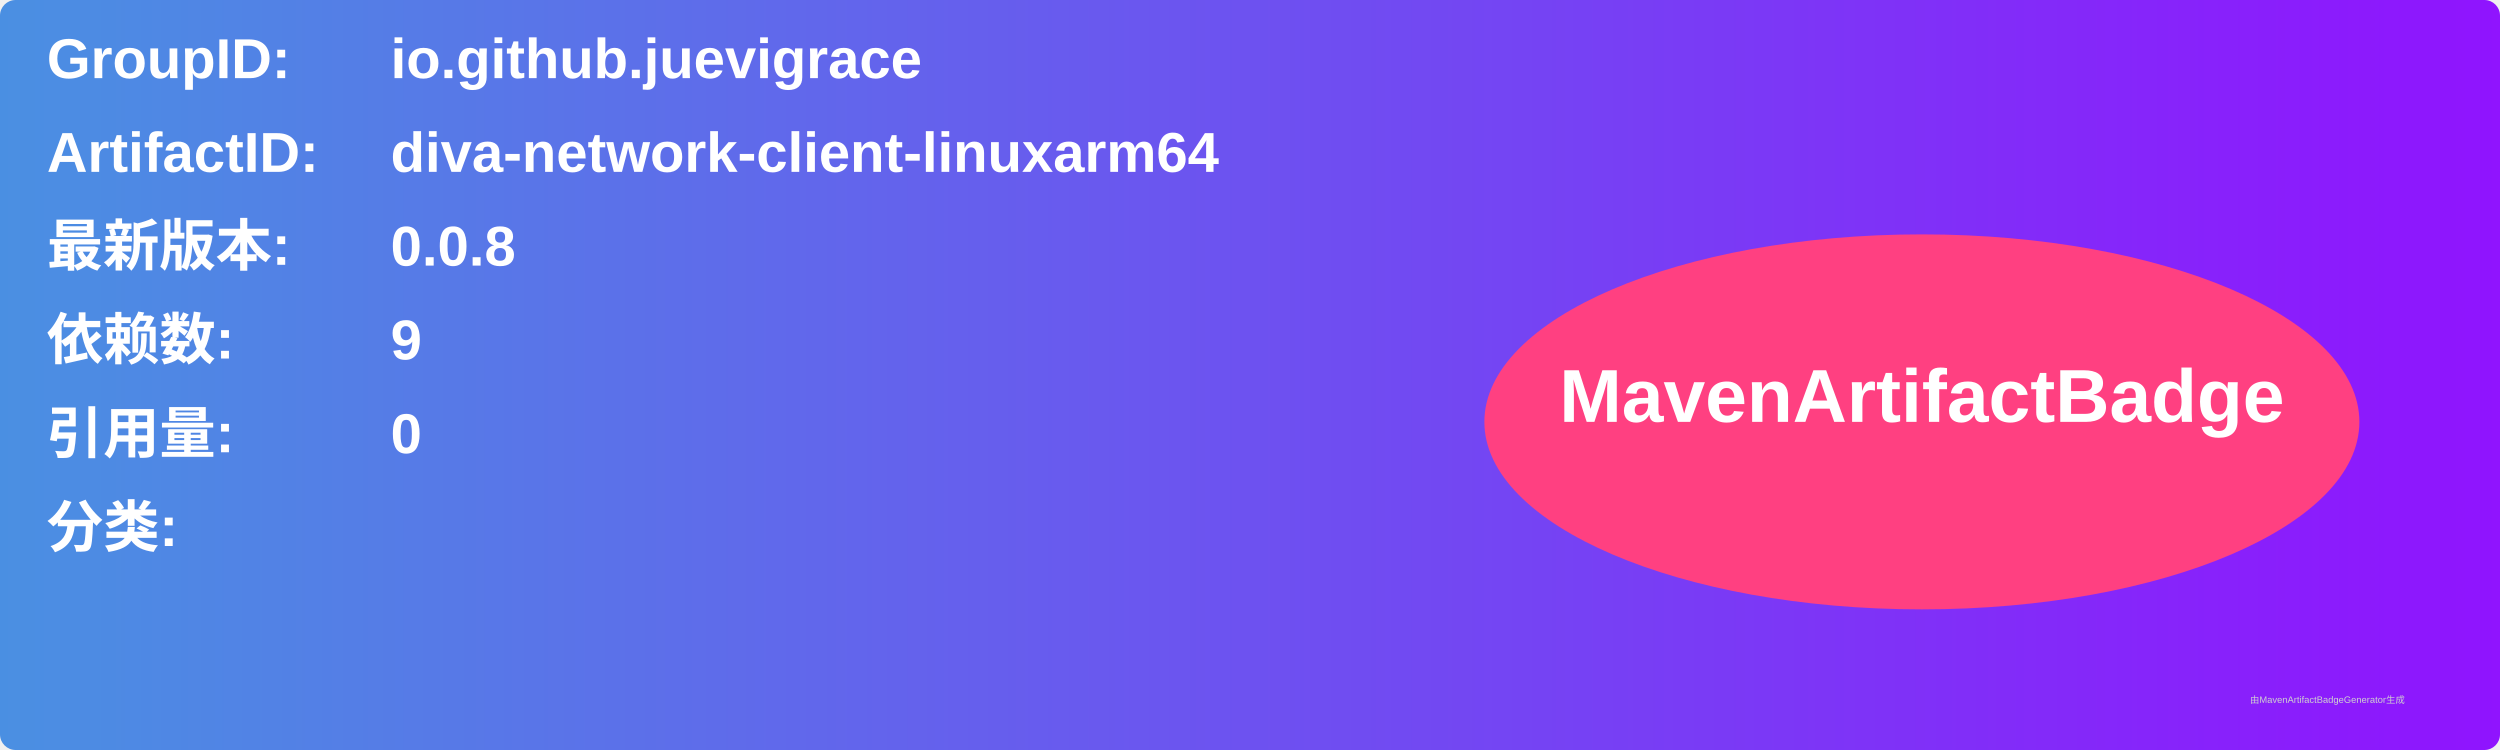
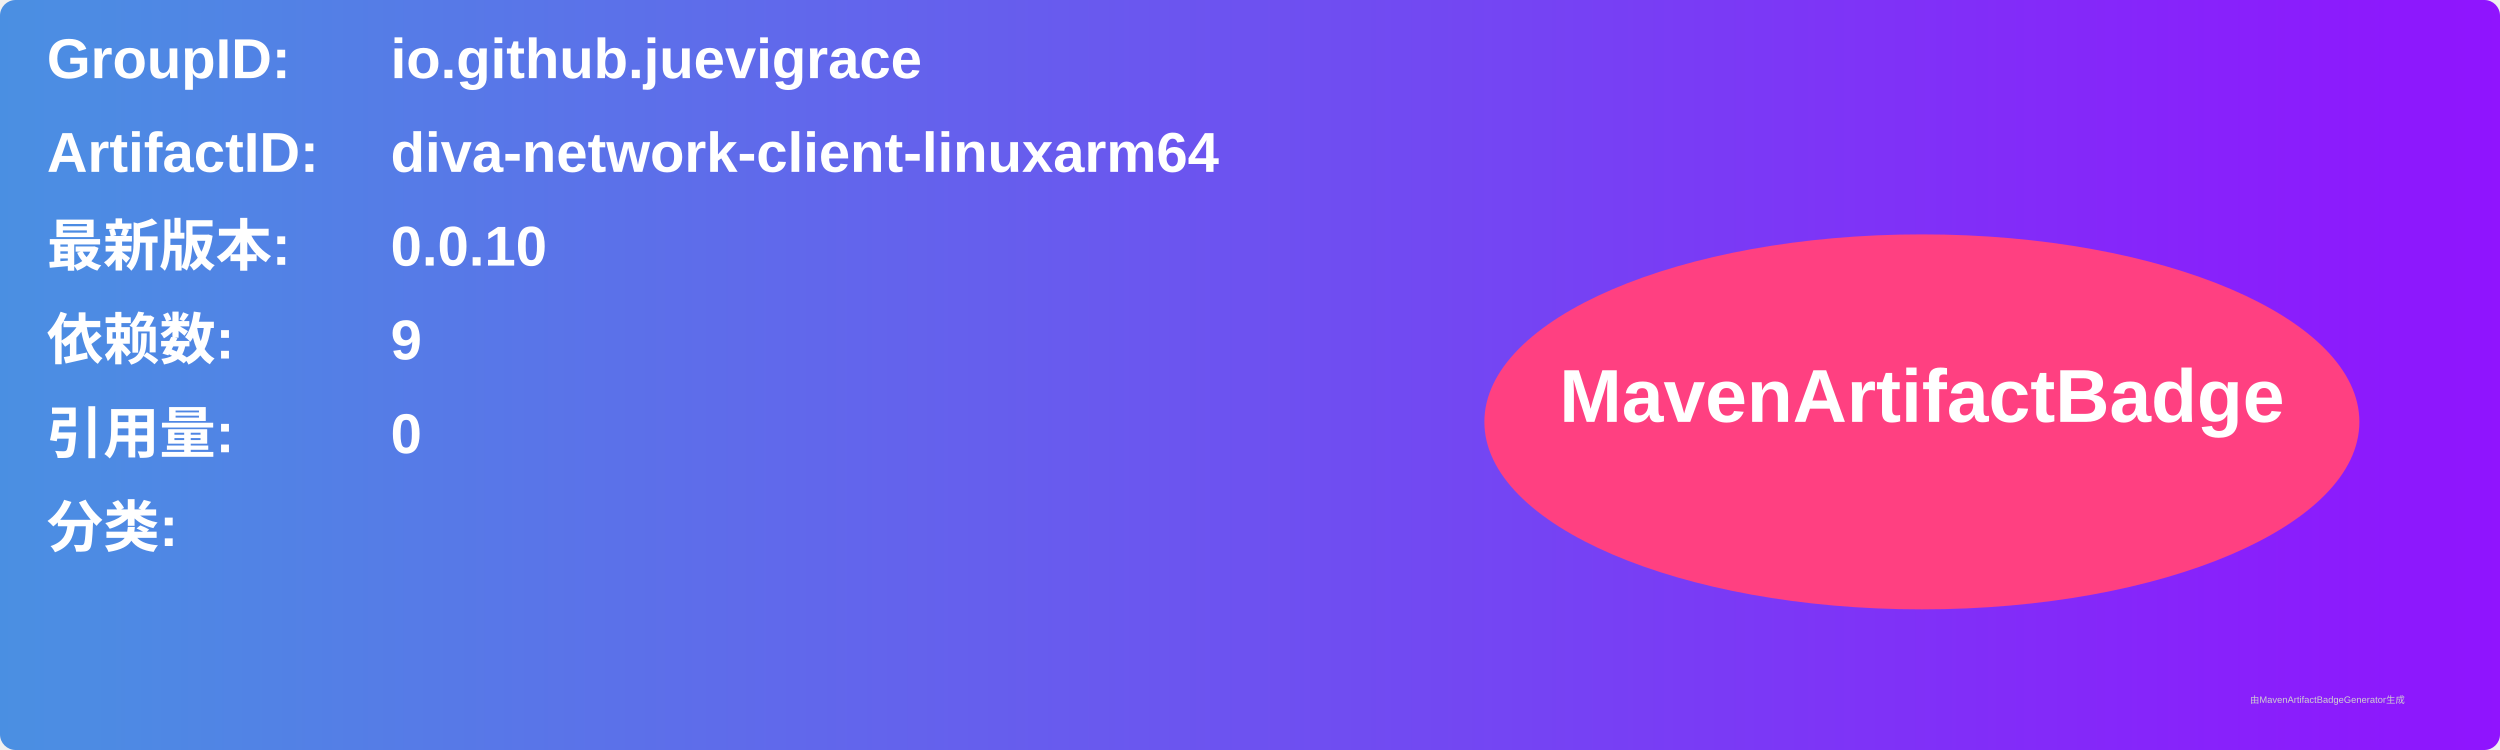
<svg xmlns="http://www.w3.org/2000/svg" width="800" height="240" viewBox="0 0 800 240">
  <linearGradient id="grad" x1="0%" y1="0%" x2="100%" y2="0%">
    <stop offset="0%" stop-color="#4a90e2" />
    <stop offset="100%" stop-color="#9013fe" />
  </linearGradient>
  <rect width="100%" height="100%" rx="5" ry="5" fill="url(#grad)" />
  <g transform="translate(15, 15)">
    <text x="0" y="10" font-family="Arial" font-size="18" fill="white" font-weight="bold" width="260">GroupID:</text>
    <text x="110" y="10" font-family="Arial" font-size="18" fill="white" font-weight="bold" width="460">io.github.juevigrace</text>
    <text x="0" y="40" font-family="Arial" font-size="18" fill="white" font-weight="bold" width="260">ArtifactID:</text>
    <text x="110" y="40" font-family="Arial" font-size="18" fill="white" font-weight="bold" width="460">diva-network-client-linuxarm64</text>
    <text x="0" y="70" font-family="Arial" font-size="18" fill="white" font-weight="bold">最新版本:</text>
    <text x="110" y="70" font-family="Arial" font-size="18" fill="white" font-weight="bold">
-       <tspan font-weight="bold">0.0.8</tspan>
+       <tspan font-weight="bold">0.0.10</tspan>
    </text>
    <text x="0" y="100" font-family="Arial" font-size="18" fill="white" font-weight="bold">依赖数: </text>
    <text x="110" y="100" font-family="Arial" font-size="18" fill="white">
      <tspan font-weight="bold">9</tspan>
    </text>
    <text x="0" y="130" font-family="Arial" font-size="18" fill="white" font-weight="bold">引用量: </text>
    <text x="110" y="130" font-family="Arial" font-size="18" fill="white">
      <tspan font-weight="bold">0</tspan>
    </text>
    <text x="0" y="160" font-family="Arial" font-size="18" fill="white" font-weight="bold">分类:</text>
    <text x="10" y="190" font-family="Arial" font-size="10" fill="white">
      <tspan font-weight="bold" />
    </text>
    <ellipse cx="600" cy="120" rx="140" ry="60" fill="#ff4081" />
    <text x="600" y="120" text-anchor="middle" font-family="Arial" font-size="24" fill="white" font-weight="bold">MavenArtifactBadge</text>
  </g>
  <text x="720" y="225" font-family="Arial" font-size="3" fill="#d0d0d0">由MavenArtifactBadgeGenerator生成</text>
</svg>
